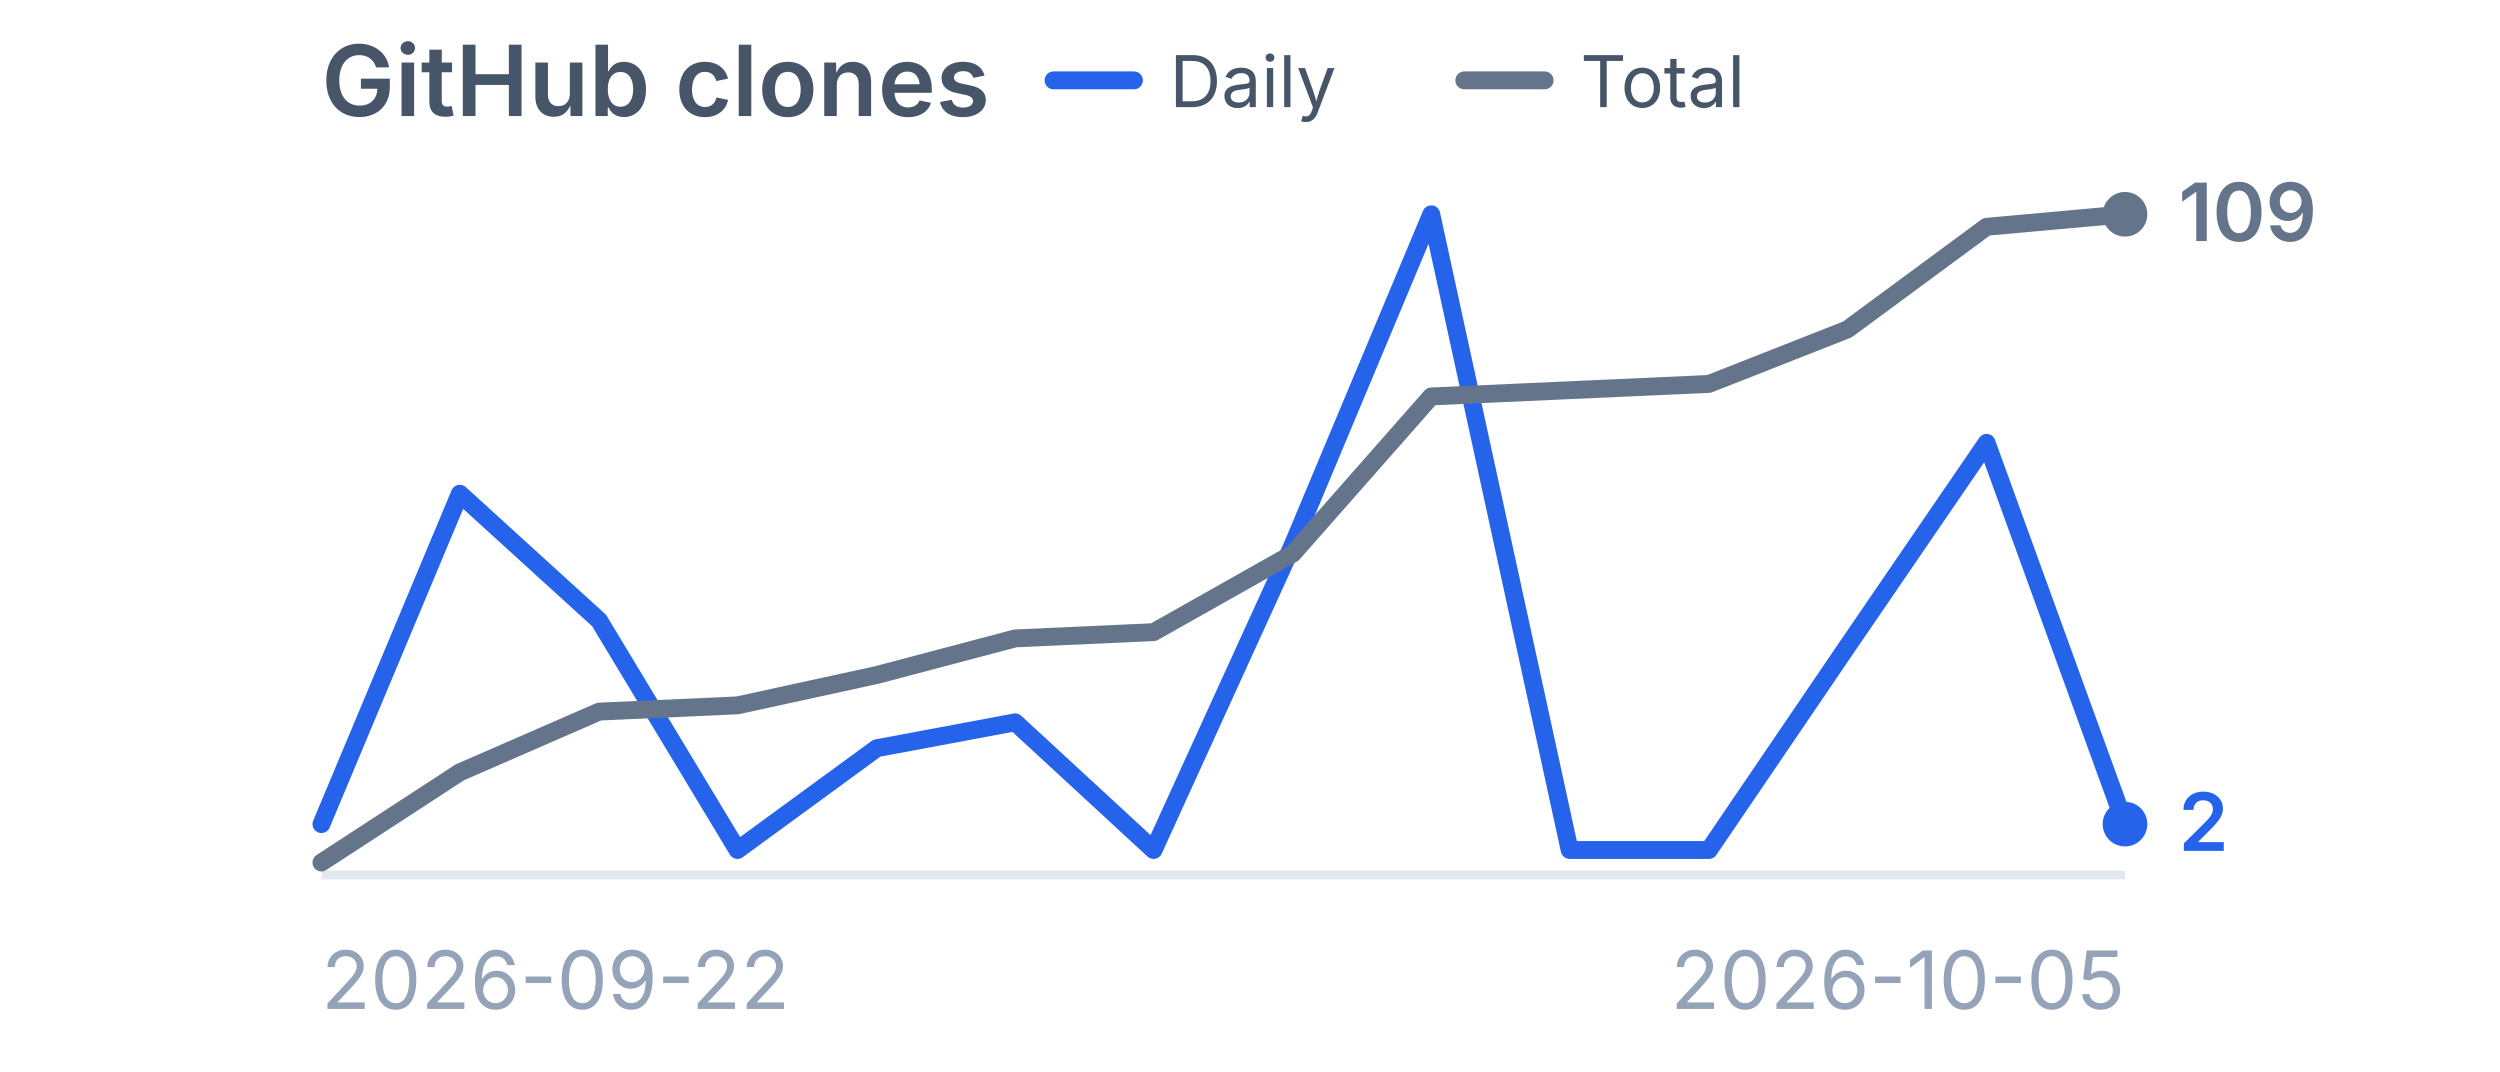
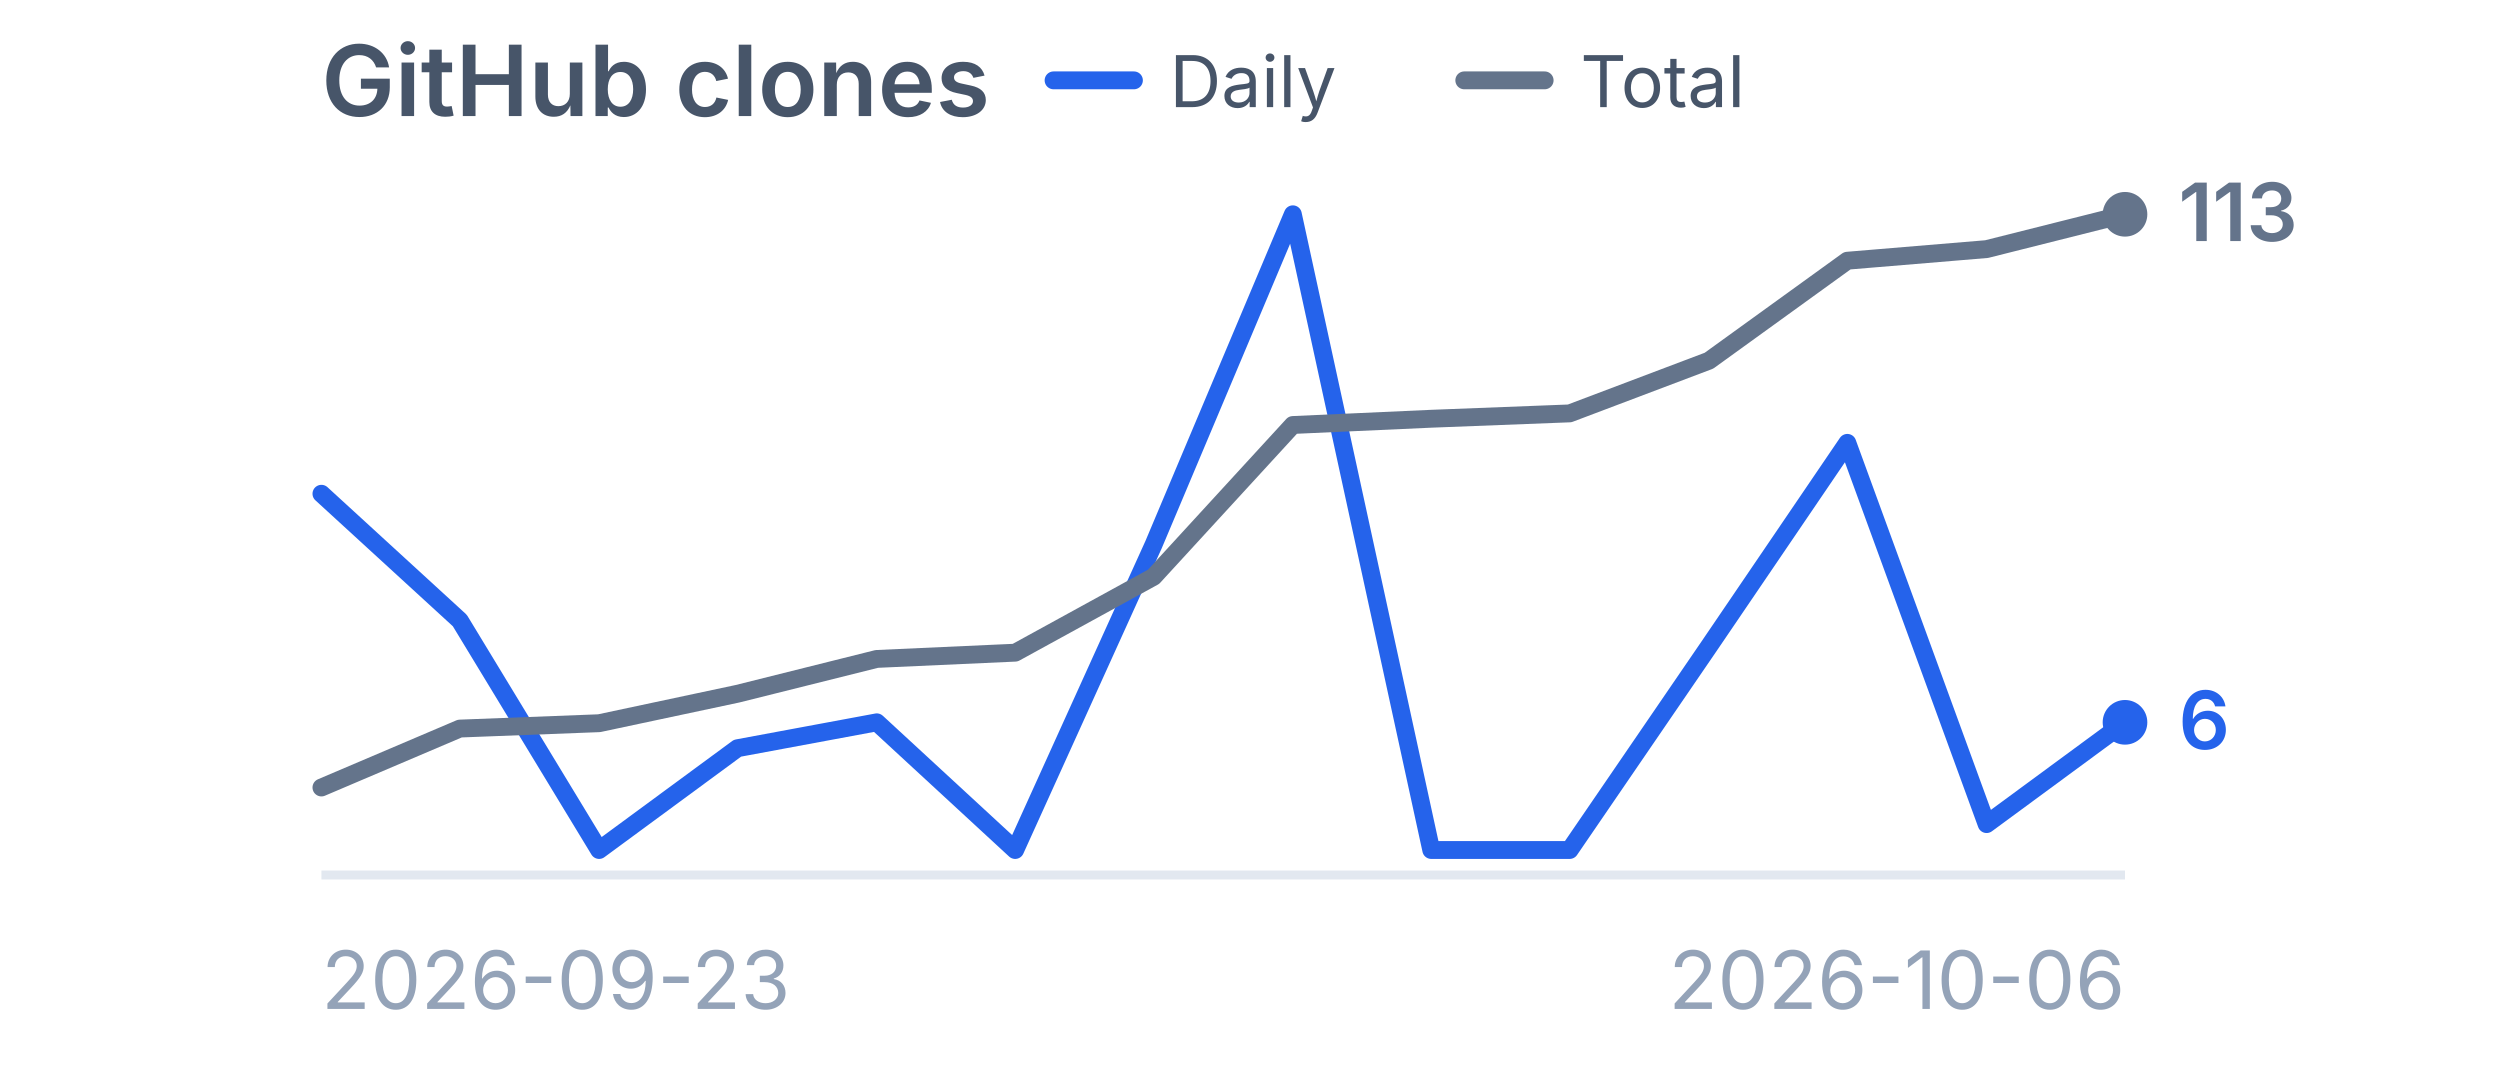
<svg xmlns="http://www.w3.org/2000/svg" viewBox="0 0 280 120" width="280" height="120" role="img" aria-label="GitHub clones">
  <style>
    .title {
      font-family:
        -apple-system,
        BlinkMacSystemFont,
        "Segoe UI",
        sans-serif;
      font-size: 11px;
      font-weight: 600;
      fill: #475569;
    }

    .label {
      font-family:
        -apple-system,
        BlinkMacSystemFont,
        "Segoe UI",
        sans-serif;
      font-size: 9px;
      fill: #94a3b8;
    }

    .legend {
      font-family:
        -apple-system,
        BlinkMacSystemFont,
        "Segoe UI",
        sans-serif;
      font-size: 8px;
      fill: #475569;
    }

    .daily-value {
      font-family:
        -apple-system,
        BlinkMacSystemFont,
        "Segoe UI",
        sans-serif;
      font-size: 9px;
      font-weight: 600;
      fill: #2563eb;
    }

    .total-value {
      font-family:
        -apple-system,
        BlinkMacSystemFont,
        "Segoe UI",
        sans-serif;
      font-size: 9px;
      font-weight: 600;
      fill: #64748b;
    }
  </style>
  <text x="36" y="13" class="title">
    GitHub clones
  </text>
  <line x1="118" y1="9" x2="127" y2="9" stroke="#2563eb" stroke-width="2" stroke-linecap="round" />
  <text x="131" y="12" class="legend">
    Daily
  </text>
  <line x1="164" y1="9" x2="173" y2="9" stroke="#64748b" stroke-width="2" stroke-linecap="round" />
  <text x="177" y="12" class="legend">
    Total
  </text>
  <line x1="36" y1="98" x2="238" y2="98" stroke="#e2e8f0" stroke-width="1" />
-   <polyline points="36.0,92.3 51.5,55.3 67.1,69.5 82.6,95.2 98.2,83.8 113.7,80.9 129.2,95.2 144.8,61.0 160.3,24.0 175.8,95.2 191.4,95.2 206.9,72.4 222.5,49.6 238.0,92.3" fill="none" stroke="#2563eb" stroke-width="2" stroke-linecap="round" stroke-linejoin="round" />
-   <circle cx="238.0" cy="92.3" r="2.5" fill="#2563eb" />
-   <polyline points="36.0,96.6 51.5,86.5 67.1,79.7 82.6,79.0 98.2,75.6 113.7,71.5 129.2,70.8 144.8,62.0 160.3,44.4 175.8,43.7 191.4,43.0 206.9,36.9 222.5,25.4 238.0,24.0" fill="none" stroke="#64748b" stroke-width="2" stroke-linecap="round" stroke-linejoin="round" />
+   <polyline points="36.0,55.3 51.5,69.5 67.1,95.2 82.6,83.8 98.2,80.9 113.7,95.2 129.2,61.0 144.8,24.0 160.3,95.2 175.8,95.2 191.4,72.4 206.9,49.6 222.5,92.3 238.0,80.9" fill="none" stroke="#2563eb" stroke-width="2" stroke-linecap="round" stroke-linejoin="round" />
+   <circle cx="238.0" cy="80.9" r="2.5" fill="#2563eb" />
+   <polyline points="36.0,88.2 51.5,81.6 67.1,81.0 82.6,77.7 98.2,73.8 113.7,73.1 129.2,64.6 144.8,47.6 160.3,46.9 175.8,46.3 191.4,40.4 206.9,29.2 222.5,27.9 238.0,24.0" fill="none" stroke="#64748b" stroke-width="2" stroke-linecap="round" stroke-linejoin="round" />
  <circle cx="238.0" cy="24.0" r="2.5" fill="#64748b" />
-   <text x="244.0" y="95.3" class="daily-value">
-     2
+   <text x="244.0" y="83.9" class="daily-value">
+     6
  </text>
  <text x="244.0" y="27.0" class="total-value">
-     109
+     113
  </text>
  <text x="36" y="113" class="label">
-     2026-09-22
+     2026-09-23
  </text>
  <text x="238" y="113" text-anchor="end" class="label">
-     2026-10-05
+     2026-10-06
  </text>
</svg>
